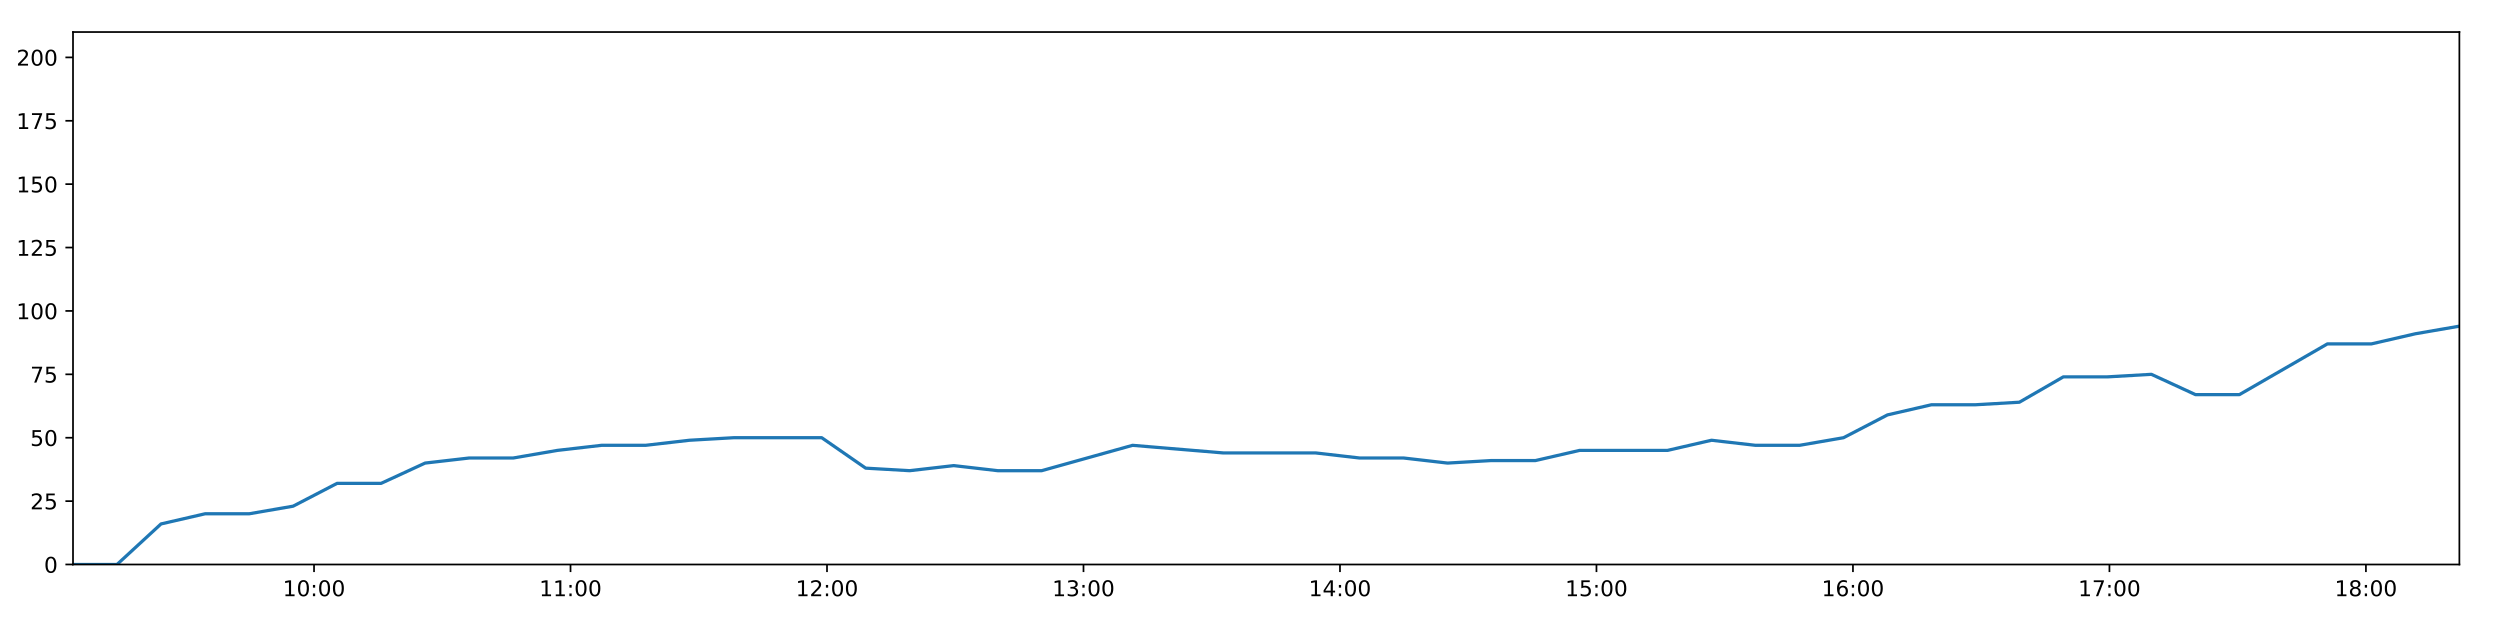
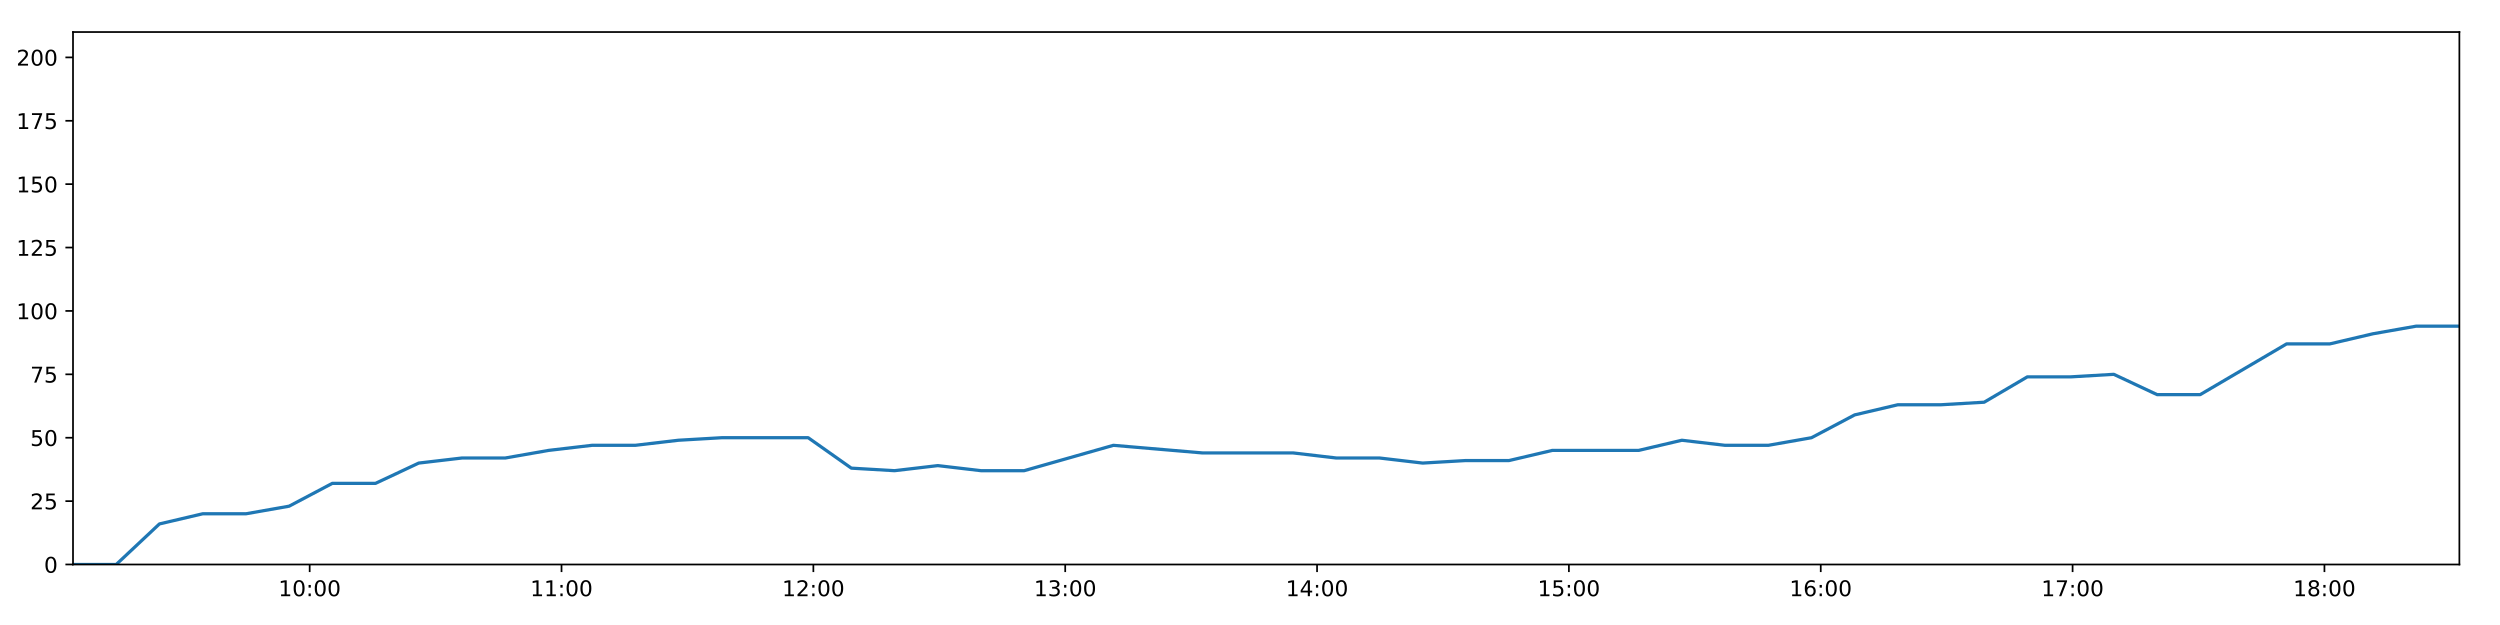
<svg xmlns="http://www.w3.org/2000/svg" xmlns:xlink="http://www.w3.org/1999/xlink" height="288pt" version="1.1" viewBox="0 0 1152 288" width="1152pt">
  <defs>
    <style type="text/css">
*{stroke-linecap:butt;stroke-linejoin:round;}
  </style>
  </defs>
  <g id="figure_1">
    <g id="patch_1">
      <path d="M 0 288  L 1152 288  L 1152 0  L 0 0  z " style="fill:#ffffff;" />
    </g>
    <g id="axes_1">
      <g id="patch_2">
        <path d="M 33.64 260.12  L 1133.28 260.12  L 1133.28 14.76  L 33.64 14.76  z " style="fill:#ffffff;" />
      </g>
      <g id="matplotlib.axis_1">
        <g id="xtick_1">
          <g id="line2d_1">
            <defs>
-               <path d="M 0 0  L 0 3.5  " id="m1b7d4708fc" style="stroke:#000000;stroke-width:0.8;" />
-             </defs>
-             <g>
-               <use style="stroke:#000000;stroke-width:0.8;" x="144.707" xlink:href="#m1b7d4708fc" y="260.12" />
+               <path d="M 0 0  L 0 3.5  " id="m310ce7debb" style="stroke:#000000;stroke-width:0.8;" />
+             </defs>
+             <g>
+               <use style="stroke:#000000;stroke-width:0.8;" x="142.698" xlink:href="#m310ce7debb" y="260.12" />
            </g>
          </g>
          <g id="text_1">
            <defs>
              <path d="M 12.406 8.297  L 28.516 8.297  L 28.516 63.922  L 10.984 60.406  L 10.984 69.391  L 28.422 72.906  L 38.281 72.906  L 38.281 8.297  L 54.391 8.297  L 54.391 0  L 12.406 0  z " id="DejaVuSans-49" />
              <path d="M 31.781 66.406  Q 24.172 66.406 20.328 58.906  Q 16.5 51.422 16.5 36.375  Q 16.5 21.391 20.328 13.891  Q 24.172 6.391 31.781 6.391  Q 39.453 6.391 43.281 13.891  Q 47.125 21.391 47.125 36.375  Q 47.125 51.422 43.281 58.906  Q 39.453 66.406 31.781 66.406  z M 31.781 74.219  Q 44.047 74.219 50.516 64.516  Q 56.984 54.828 56.984 36.375  Q 56.984 17.969 50.516 8.266  Q 44.047 -1.422 31.781 -1.422  Q 19.531 -1.422 13.062 8.266  Q 6.594 17.969 6.594 36.375  Q 6.594 54.828 13.062 64.516  Q 19.531 74.219 31.781 74.219  z " id="DejaVuSans-48" />
              <path d="M 11.719 12.406  L 22.016 12.406  L 22.016 0  L 11.719 0  z M 11.719 51.703  L 22.016 51.703  L 22.016 39.312  L 11.719 39.312  z " id="DejaVuSans-58" />
            </defs>
-             <g transform="translate(130.2976 274.7184)scale(0.1 -0.1)">
+             <g transform="translate(128.2882 274.7184)scale(0.1 -0.1)">
              <use xlink:href="#DejaVuSans-49" />
              <use x="63.623" xlink:href="#DejaVuSans-48" />
              <use x="127.246" xlink:href="#DejaVuSans-58" />
              <use x="160.938" xlink:href="#DejaVuSans-48" />
              <use x="224.561" xlink:href="#DejaVuSans-48" />
            </g>
          </g>
        </g>
        <g id="xtick_2">
          <g id="line2d_2">
            <g>
-               <use style="stroke:#000000;stroke-width:0.8;" x="262.896" xlink:href="#m1b7d4708fc" y="260.12" />
+               <use style="stroke:#000000;stroke-width:0.8;" x="258.748" xlink:href="#m310ce7debb" y="260.12" />
            </g>
          </g>
          <g id="text_2">
-             <g transform="translate(248.4863 274.7184)scale(0.1 -0.1)">
+             <g transform="translate(244.3385 274.7184)scale(0.1 -0.1)">
              <use xlink:href="#DejaVuSans-49" />
              <use x="63.623" xlink:href="#DejaVuSans-49" />
              <use x="127.246" xlink:href="#DejaVuSans-58" />
              <use x="160.938" xlink:href="#DejaVuSans-48" />
              <use x="224.561" xlink:href="#DejaVuSans-48" />
            </g>
          </g>
        </g>
        <g id="xtick_3">
          <g id="line2d_3">
            <g>
-               <use style="stroke:#000000;stroke-width:0.8;" x="381.084" xlink:href="#m1b7d4708fc" y="260.12" />
+               <use style="stroke:#000000;stroke-width:0.8;" x="374.798" xlink:href="#m310ce7debb" y="260.12" />
            </g>
          </g>
          <g id="text_3">
            <defs>
              <path d="M 19.188 8.297  L 53.609 8.297  L 53.609 0  L 7.328 0  L 7.328 8.297  Q 12.938 14.109 22.625 23.891  Q 32.328 33.688 34.812 36.531  Q 39.547 41.844 41.422 45.531  Q 43.312 49.219 43.312 52.781  Q 43.312 58.594 39.234 62.25  Q 35.156 65.922 28.609 65.922  Q 23.969 65.922 18.812 64.312  Q 13.672 62.703 7.812 59.422  L 7.812 69.391  Q 13.766 71.781 18.938 73  Q 24.125 74.219 28.422 74.219  Q 39.75 74.219 46.484 68.547  Q 53.219 62.891 53.219 53.422  Q 53.219 48.922 51.531 44.891  Q 49.859 40.875 45.406 35.406  Q 44.188 33.984 37.641 27.219  Q 31.109 20.453 19.188 8.297  z " id="DejaVuSans-50" />
            </defs>
-             <g transform="translate(366.675 274.7184)scale(0.1 -0.1)">
+             <g transform="translate(360.3889 274.7184)scale(0.1 -0.1)">
              <use xlink:href="#DejaVuSans-49" />
              <use x="63.623" xlink:href="#DejaVuSans-50" />
              <use x="127.246" xlink:href="#DejaVuSans-58" />
              <use x="160.938" xlink:href="#DejaVuSans-48" />
              <use x="224.561" xlink:href="#DejaVuSans-48" />
            </g>
          </g>
        </g>
        <g id="xtick_4">
          <g id="line2d_4">
            <g>
-               <use style="stroke:#000000;stroke-width:0.8;" x="499.273" xlink:href="#m1b7d4708fc" y="260.12" />
+               <use style="stroke:#000000;stroke-width:0.8;" x="490.849" xlink:href="#m310ce7debb" y="260.12" />
            </g>
          </g>
          <g id="text_4">
            <defs>
              <path d="M 40.578 39.312  Q 47.656 37.797 51.625 33  Q 55.609 28.219 55.609 21.188  Q 55.609 10.406 48.188 4.484  Q 40.766 -1.422 27.094 -1.422  Q 22.516 -1.422 17.656 -0.516  Q 12.797 0.391 7.625 2.203  L 7.625 11.719  Q 11.719 9.328 16.594 8.109  Q 21.484 6.891 26.812 6.891  Q 36.078 6.891 40.938 10.547  Q 45.797 14.203 45.797 21.188  Q 45.797 27.641 41.281 31.266  Q 36.766 34.906 28.719 34.906  L 20.219 34.906  L 20.219 43.016  L 29.109 43.016  Q 36.375 43.016 40.234 45.922  Q 44.094 48.828 44.094 54.297  Q 44.094 59.906 40.109 62.906  Q 36.141 65.922 28.719 65.922  Q 24.656 65.922 20.016 65.031  Q 15.375 64.156 9.812 62.312  L 9.812 71.094  Q 15.438 72.656 20.344 73.438  Q 25.25 74.219 29.594 74.219  Q 40.828 74.219 47.359 69.109  Q 53.906 64.016 53.906 55.328  Q 53.906 49.266 50.438 45.094  Q 46.969 40.922 40.578 39.312  z " id="DejaVuSans-51" />
            </defs>
-             <g transform="translate(484.8638 274.7184)scale(0.1 -0.1)">
+             <g transform="translate(476.4393 274.7184)scale(0.1 -0.1)">
              <use xlink:href="#DejaVuSans-49" />
              <use x="63.623" xlink:href="#DejaVuSans-51" />
              <use x="127.246" xlink:href="#DejaVuSans-58" />
              <use x="160.938" xlink:href="#DejaVuSans-48" />
              <use x="224.561" xlink:href="#DejaVuSans-48" />
            </g>
          </g>
        </g>
        <g id="xtick_5">
          <g id="line2d_5">
            <g>
-               <use style="stroke:#000000;stroke-width:0.8;" x="617.462" xlink:href="#m1b7d4708fc" y="260.12" />
+               <use style="stroke:#000000;stroke-width:0.8;" x="606.899" xlink:href="#m310ce7debb" y="260.12" />
            </g>
          </g>
          <g id="text_5">
            <defs>
              <path d="M 37.797 64.312  L 12.891 25.391  L 37.797 25.391  z M 35.203 72.906  L 47.609 72.906  L 47.609 25.391  L 58.016 25.391  L 58.016 17.188  L 47.609 17.188  L 47.609 0  L 37.797 0  L 37.797 17.188  L 4.891 17.188  L 4.891 26.703  z " id="DejaVuSans-52" />
            </defs>
-             <g transform="translate(603.0525 274.7184)scale(0.1 -0.1)">
+             <g transform="translate(592.4896 274.7184)scale(0.1 -0.1)">
              <use xlink:href="#DejaVuSans-49" />
              <use x="63.623" xlink:href="#DejaVuSans-52" />
              <use x="127.246" xlink:href="#DejaVuSans-58" />
              <use x="160.938" xlink:href="#DejaVuSans-48" />
              <use x="224.561" xlink:href="#DejaVuSans-48" />
            </g>
          </g>
        </g>
        <g id="xtick_6">
          <g id="line2d_6">
            <g>
-               <use style="stroke:#000000;stroke-width:0.8;" x="735.651" xlink:href="#m1b7d4708fc" y="260.12" />
+               <use style="stroke:#000000;stroke-width:0.8;" x="722.949" xlink:href="#m310ce7debb" y="260.12" />
            </g>
          </g>
          <g id="text_6">
            <defs>
              <path d="M 10.797 72.906  L 49.516 72.906  L 49.516 64.594  L 19.828 64.594  L 19.828 46.734  Q 21.969 47.469 24.109 47.828  Q 26.266 48.188 28.422 48.188  Q 40.625 48.188 47.75 41.5  Q 54.891 34.812 54.891 23.391  Q 54.891 11.625 47.562 5.094  Q 40.234 -1.422 26.906 -1.422  Q 22.312 -1.422 17.547 -0.641  Q 12.797 0.141 7.719 1.703  L 7.719 11.625  Q 12.109 9.234 16.797 8.062  Q 21.484 6.891 26.703 6.891  Q 35.156 6.891 40.078 11.328  Q 45.016 15.766 45.016 23.391  Q 45.016 31 40.078 35.438  Q 35.156 39.891 26.703 39.891  Q 22.75 39.891 18.812 39.016  Q 14.891 38.141 10.797 36.281  z " id="DejaVuSans-53" />
            </defs>
-             <g transform="translate(721.2412 274.7184)scale(0.1 -0.1)">
+             <g transform="translate(708.54 274.7184)scale(0.1 -0.1)">
              <use xlink:href="#DejaVuSans-49" />
              <use x="63.623" xlink:href="#DejaVuSans-53" />
              <use x="127.246" xlink:href="#DejaVuSans-58" />
              <use x="160.938" xlink:href="#DejaVuSans-48" />
              <use x="224.561" xlink:href="#DejaVuSans-48" />
            </g>
          </g>
        </g>
        <g id="xtick_7">
          <g id="line2d_7">
            <g>
-               <use style="stroke:#000000;stroke-width:0.8;" x="853.839" xlink:href="#m1b7d4708fc" y="260.12" />
+               <use style="stroke:#000000;stroke-width:0.8;" x="839" xlink:href="#m310ce7debb" y="260.12" />
            </g>
          </g>
          <g id="text_7">
            <defs>
              <path d="M 33.016 40.375  Q 26.375 40.375 22.484 35.828  Q 18.609 31.297 18.609 23.391  Q 18.609 15.531 22.484 10.953  Q 26.375 6.391 33.016 6.391  Q 39.656 6.391 43.531 10.953  Q 47.406 15.531 47.406 23.391  Q 47.406 31.297 43.531 35.828  Q 39.656 40.375 33.016 40.375  z M 52.594 71.297  L 52.594 62.312  Q 48.875 64.062 45.094 64.984  Q 41.312 65.922 37.594 65.922  Q 27.828 65.922 22.672 59.328  Q 17.531 52.734 16.797 39.406  Q 19.672 43.656 24.016 45.922  Q 28.375 48.188 33.594 48.188  Q 44.578 48.188 50.953 41.516  Q 57.328 34.859 57.328 23.391  Q 57.328 12.156 50.688 5.359  Q 44.047 -1.422 33.016 -1.422  Q 20.359 -1.422 13.672 8.266  Q 6.984 17.969 6.984 36.375  Q 6.984 53.656 15.188 63.938  Q 23.391 74.219 37.203 74.219  Q 40.922 74.219 44.703 73.484  Q 48.484 72.75 52.594 71.297  z " id="DejaVuSans-54" />
            </defs>
-             <g transform="translate(839.4299 274.7184)scale(0.1 -0.1)">
+             <g transform="translate(824.5904 274.7184)scale(0.1 -0.1)">
              <use xlink:href="#DejaVuSans-49" />
              <use x="63.623" xlink:href="#DejaVuSans-54" />
              <use x="127.246" xlink:href="#DejaVuSans-58" />
              <use x="160.938" xlink:href="#DejaVuSans-48" />
              <use x="224.561" xlink:href="#DejaVuSans-48" />
            </g>
          </g>
        </g>
        <g id="xtick_8">
          <g id="line2d_8">
            <g>
-               <use style="stroke:#000000;stroke-width:0.8;" x="972.028" xlink:href="#m1b7d4708fc" y="260.12" />
+               <use style="stroke:#000000;stroke-width:0.8;" x="955.05" xlink:href="#m310ce7debb" y="260.12" />
            </g>
          </g>
          <g id="text_8">
            <defs>
              <path d="M 8.203 72.906  L 55.078 72.906  L 55.078 68.703  L 28.609 0  L 18.312 0  L 43.219 64.594  L 8.203 64.594  z " id="DejaVuSans-55" />
            </defs>
-             <g transform="translate(957.6186 274.7184)scale(0.1 -0.1)">
+             <g transform="translate(940.6408 274.7184)scale(0.1 -0.1)">
              <use xlink:href="#DejaVuSans-49" />
              <use x="63.623" xlink:href="#DejaVuSans-55" />
              <use x="127.246" xlink:href="#DejaVuSans-58" />
              <use x="160.938" xlink:href="#DejaVuSans-48" />
              <use x="224.561" xlink:href="#DejaVuSans-48" />
            </g>
          </g>
        </g>
        <g id="xtick_9">
          <g id="line2d_9">
            <g>
-               <use style="stroke:#000000;stroke-width:0.8;" x="1090.217" xlink:href="#m1b7d4708fc" y="260.12" />
+               <use style="stroke:#000000;stroke-width:0.8;" x="1071.101" xlink:href="#m310ce7debb" y="260.12" />
            </g>
          </g>
          <g id="text_9">
            <defs>
              <path d="M 31.781 34.625  Q 24.75 34.625 20.719 30.859  Q 16.703 27.094 16.703 20.516  Q 16.703 13.922 20.719 10.156  Q 24.75 6.391 31.781 6.391  Q 38.812 6.391 42.859 10.172  Q 46.922 13.969 46.922 20.516  Q 46.922 27.094 42.891 30.859  Q 38.875 34.625 31.781 34.625  z M 21.922 38.812  Q 15.578 40.375 12.031 44.719  Q 8.5 49.078 8.5 55.328  Q 8.5 64.062 14.719 69.141  Q 20.953 74.219 31.781 74.219  Q 42.672 74.219 48.875 69.141  Q 55.078 64.062 55.078 55.328  Q 55.078 49.078 51.531 44.719  Q 48 40.375 41.703 38.812  Q 48.828 37.156 52.797 32.312  Q 56.781 27.484 56.781 20.516  Q 56.781 9.906 50.312 4.234  Q 43.844 -1.422 31.781 -1.422  Q 19.734 -1.422 13.25 4.234  Q 6.781 9.906 6.781 20.516  Q 6.781 27.484 10.781 32.312  Q 14.797 37.156 21.922 38.812  z M 18.312 54.391  Q 18.312 48.734 21.844 45.562  Q 25.391 42.391 31.781 42.391  Q 38.141 42.391 41.719 45.562  Q 45.312 48.734 45.312 54.391  Q 45.312 60.062 41.719 63.234  Q 38.141 66.406 31.781 66.406  Q 25.391 66.406 21.844 63.234  Q 18.312 60.062 18.312 54.391  z " id="DejaVuSans-56" />
            </defs>
-             <g transform="translate(1075.807 274.7184)scale(0.1 -0.1)">
+             <g transform="translate(1056.691 274.7184)scale(0.1 -0.1)">
              <use xlink:href="#DejaVuSans-49" />
              <use x="63.623" xlink:href="#DejaVuSans-56" />
              <use x="127.246" xlink:href="#DejaVuSans-58" />
              <use x="160.938" xlink:href="#DejaVuSans-48" />
              <use x="224.561" xlink:href="#DejaVuSans-48" />
            </g>
          </g>
        </g>
      </g>
      <g id="matplotlib.axis_2">
        <g id="ytick_1">
          <g id="line2d_10">
            <defs>
-               <path d="M 0 0  L -3.5 0  " id="ma6ed57a760" style="stroke:#000000;stroke-width:0.8;" />
-             </defs>
-             <g>
-               <use style="stroke:#000000;stroke-width:0.8;" x="33.64" xlink:href="#ma6ed57a760" y="260.12" />
+               <path d="M 0 0  L -3.5 0  " id="m42db816a22" style="stroke:#000000;stroke-width:0.8;" />
+             </defs>
+             <g>
+               <use style="stroke:#000000;stroke-width:0.8;" x="33.64" xlink:href="#m42db816a22" y="260.12" />
            </g>
          </g>
          <g id="text_10">
            <g transform="translate(20.2775 263.9192)scale(0.1 -0.1)">
              <use xlink:href="#DejaVuSans-48" />
            </g>
          </g>
        </g>
        <g id="ytick_2">
          <g id="line2d_11">
            <g>
-               <use style="stroke:#000000;stroke-width:0.8;" x="33.64" xlink:href="#ma6ed57a760" y="230.91" />
+               <use style="stroke:#000000;stroke-width:0.8;" x="33.64" xlink:href="#m42db816a22" y="230.91" />
            </g>
          </g>
          <g id="text_11">
            <g transform="translate(13.915 234.7097)scale(0.1 -0.1)">
              <use xlink:href="#DejaVuSans-50" />
              <use x="63.623" xlink:href="#DejaVuSans-53" />
            </g>
          </g>
        </g>
        <g id="ytick_3">
          <g id="line2d_12">
            <g>
-               <use style="stroke:#000000;stroke-width:0.8;" x="33.64" xlink:href="#ma6ed57a760" y="201.701" />
+               <use style="stroke:#000000;stroke-width:0.8;" x="33.64" xlink:href="#m42db816a22" y="201.701" />
            </g>
          </g>
          <g id="text_12">
            <g transform="translate(13.915 205.5002)scale(0.1 -0.1)">
              <use xlink:href="#DejaVuSans-53" />
              <use x="63.623" xlink:href="#DejaVuSans-48" />
            </g>
          </g>
        </g>
        <g id="ytick_4">
          <g id="line2d_13">
            <g>
-               <use style="stroke:#000000;stroke-width:0.8;" x="33.64" xlink:href="#ma6ed57a760" y="172.491" />
+               <use style="stroke:#000000;stroke-width:0.8;" x="33.64" xlink:href="#m42db816a22" y="172.491" />
            </g>
          </g>
          <g id="text_13">
            <g transform="translate(13.915 176.2906)scale(0.1 -0.1)">
              <use xlink:href="#DejaVuSans-55" />
              <use x="63.623" xlink:href="#DejaVuSans-53" />
            </g>
          </g>
        </g>
        <g id="ytick_5">
          <g id="line2d_14">
            <g>
-               <use style="stroke:#000000;stroke-width:0.8;" x="33.64" xlink:href="#ma6ed57a760" y="143.282" />
+               <use style="stroke:#000000;stroke-width:0.8;" x="33.64" xlink:href="#m42db816a22" y="143.282" />
            </g>
          </g>
          <g id="text_14">
            <g transform="translate(7.5525 147.0811)scale(0.1 -0.1)">
              <use xlink:href="#DejaVuSans-49" />
              <use x="63.623" xlink:href="#DejaVuSans-48" />
              <use x="127.246" xlink:href="#DejaVuSans-48" />
            </g>
          </g>
        </g>
        <g id="ytick_6">
          <g id="line2d_15">
            <g>
-               <use style="stroke:#000000;stroke-width:0.8;" x="33.64" xlink:href="#ma6ed57a760" y="114.072" />
+               <use style="stroke:#000000;stroke-width:0.8;" x="33.64" xlink:href="#m42db816a22" y="114.072" />
            </g>
          </g>
          <g id="text_15">
            <g transform="translate(7.5525 117.8716)scale(0.1 -0.1)">
              <use xlink:href="#DejaVuSans-49" />
              <use x="63.623" xlink:href="#DejaVuSans-50" />
              <use x="127.246" xlink:href="#DejaVuSans-53" />
            </g>
          </g>
        </g>
        <g id="ytick_7">
          <g id="line2d_16">
            <g>
-               <use style="stroke:#000000;stroke-width:0.8;" x="33.64" xlink:href="#ma6ed57a760" y="84.863" />
+               <use style="stroke:#000000;stroke-width:0.8;" x="33.64" xlink:href="#m42db816a22" y="84.863" />
            </g>
          </g>
          <g id="text_16">
            <g transform="translate(7.5525 88.66208)scale(0.1 -0.1)">
              <use xlink:href="#DejaVuSans-49" />
              <use x="63.623" xlink:href="#DejaVuSans-53" />
              <use x="127.246" xlink:href="#DejaVuSans-48" />
            </g>
          </g>
        </g>
        <g id="ytick_8">
          <g id="line2d_17">
            <g>
-               <use style="stroke:#000000;stroke-width:0.8;" x="33.64" xlink:href="#ma6ed57a760" y="55.653" />
+               <use style="stroke:#000000;stroke-width:0.8;" x="33.64" xlink:href="#m42db816a22" y="55.653" />
            </g>
          </g>
          <g id="text_17">
            <g transform="translate(7.5525 59.45255)scale(0.1 -0.1)">
              <use xlink:href="#DejaVuSans-49" />
              <use x="63.623" xlink:href="#DejaVuSans-55" />
              <use x="127.246" xlink:href="#DejaVuSans-53" />
            </g>
          </g>
        </g>
        <g id="ytick_9">
          <g id="line2d_18">
            <g>
-               <use style="stroke:#000000;stroke-width:0.8;" x="33.64" xlink:href="#ma6ed57a760" y="26.444" />
+               <use style="stroke:#000000;stroke-width:0.8;" x="33.64" xlink:href="#m42db816a22" y="26.444" />
            </g>
          </g>
          <g id="text_18">
            <g transform="translate(7.5525 30.24303)scale(0.1 -0.1)">
              <use xlink:href="#DejaVuSans-50" />
              <use x="63.623" xlink:href="#DejaVuSans-48" />
              <use x="127.246" xlink:href="#DejaVuSans-48" />
            </g>
          </g>
        </g>
      </g>
      <g id="line2d_19">
-         <path clip-path="url(#p46cb063479)" d="M 33.64 260.12  L 53.912 260.12  L 74.199 241.426  L 94.496 236.752  L 114.79 236.752  L 135.06 233.247  L 155.321 222.732  L 175.606 222.732  L 195.889 213.385  L 216.187 211.048  L 236.492 211.048  L 256.84 207.543  L 277.162 205.206  L 297.461 205.206  L 317.713 202.869  L 338.05 201.701  L 358.358 201.701  L 378.657 201.701  L 398.905 215.722  L 419.183 216.89  L 439.485 214.553  L 459.745 216.89  L 480.016 216.89  L 521.878 205.206  L 563.711 208.711  L 606.252 208.711  L 626.501 211.048  L 646.777 211.048  L 667.033 213.385  L 687.285 212.216  L 707.579 212.216  L 727.871 207.543  L 748.142 207.543  L 768.403 207.543  L 788.658 202.869  L 808.963 205.206  L 829.218 205.206  L 849.487 201.701  L 869.75 191.186  L 890.013 186.512  L 910.264 186.512  L 930.524 185.344  L 950.784 173.66  L 971.086 173.66  L 991.364 172.491  L 1011.658 181.838  L 1031.917 181.838  L 1052.195 170.155  L 1072.452 158.471  L 1092.716 158.471  L 1113.011 153.797  L 1133.28 150.292  " style="fill:none;stroke:#1f77b4;stroke-linecap:square;stroke-width:1.5;" />
+         <path clip-path="url(#pcd25f03a84)" d="M 33.64 260.12  L 53.545 260.12  L 73.465 241.426  L 93.395 236.752  L 113.322 236.752  L 133.225 233.247  L 153.12 222.732  L 173.038 222.732  L 192.953 213.385  L 212.884 211.048  L 232.822 211.048  L 252.802 207.543  L 272.756 205.206  L 292.688 205.206  L 312.573 202.869  L 332.543 201.701  L 352.483 201.701  L 372.415 201.701  L 392.296 215.722  L 412.207 216.89  L 432.142 214.553  L 452.036 216.89  L 471.94 216.89  L 513.044 205.206  L 554.12 208.711  L 595.892 208.711  L 615.775 211.048  L 635.684 211.048  L 655.574 213.385  L 675.459 212.216  L 695.386 212.216  L 715.311 207.543  L 735.215 207.543  L 755.11 207.543  L 774.998 202.869  L 794.935 205.206  L 814.824 205.206  L 834.726 201.701  L 854.623 191.186  L 874.519 186.512  L 894.404 186.512  L 914.297 185.344  L 934.191 173.66  L 954.125 173.66  L 974.036 172.491  L 993.963 181.838  L 1013.856 181.838  L 1033.767 170.155  L 1053.658 158.471  L 1073.555 158.471  L 1093.483 153.797  L 1113.385 150.292  L 1133.28 150.292  " style="fill:none;stroke:#1f77b4;stroke-linecap:square;stroke-width:1.5;" />
      </g>
      <g id="patch_3">
        <path d="M 33.64 260.12  L 33.64 14.76  " style="fill:none;stroke:#000000;stroke-linecap:square;stroke-linejoin:miter;stroke-width:0.8;" />
      </g>
      <g id="patch_4">
        <path d="M 1133.28 260.12  L 1133.28 14.76  " style="fill:none;stroke:#000000;stroke-linecap:square;stroke-linejoin:miter;stroke-width:0.8;" />
      </g>
      <g id="patch_5">
        <path d="M 33.64 260.12  L 1133.28 260.12  " style="fill:none;stroke:#000000;stroke-linecap:square;stroke-linejoin:miter;stroke-width:0.8;" />
      </g>
      <g id="patch_6">
        <path d="M 33.64 14.76  L 1133.28 14.76  " style="fill:none;stroke:#000000;stroke-linecap:square;stroke-linejoin:miter;stroke-width:0.8;" />
      </g>
    </g>
  </g>
  <defs>
-     <clipPath id="p46cb063479">
+     <clipPath id="pcd25f03a84">
      <rect height="245.36" width="1099.64" x="33.64" y="14.76" />
    </clipPath>
  </defs>
</svg>
